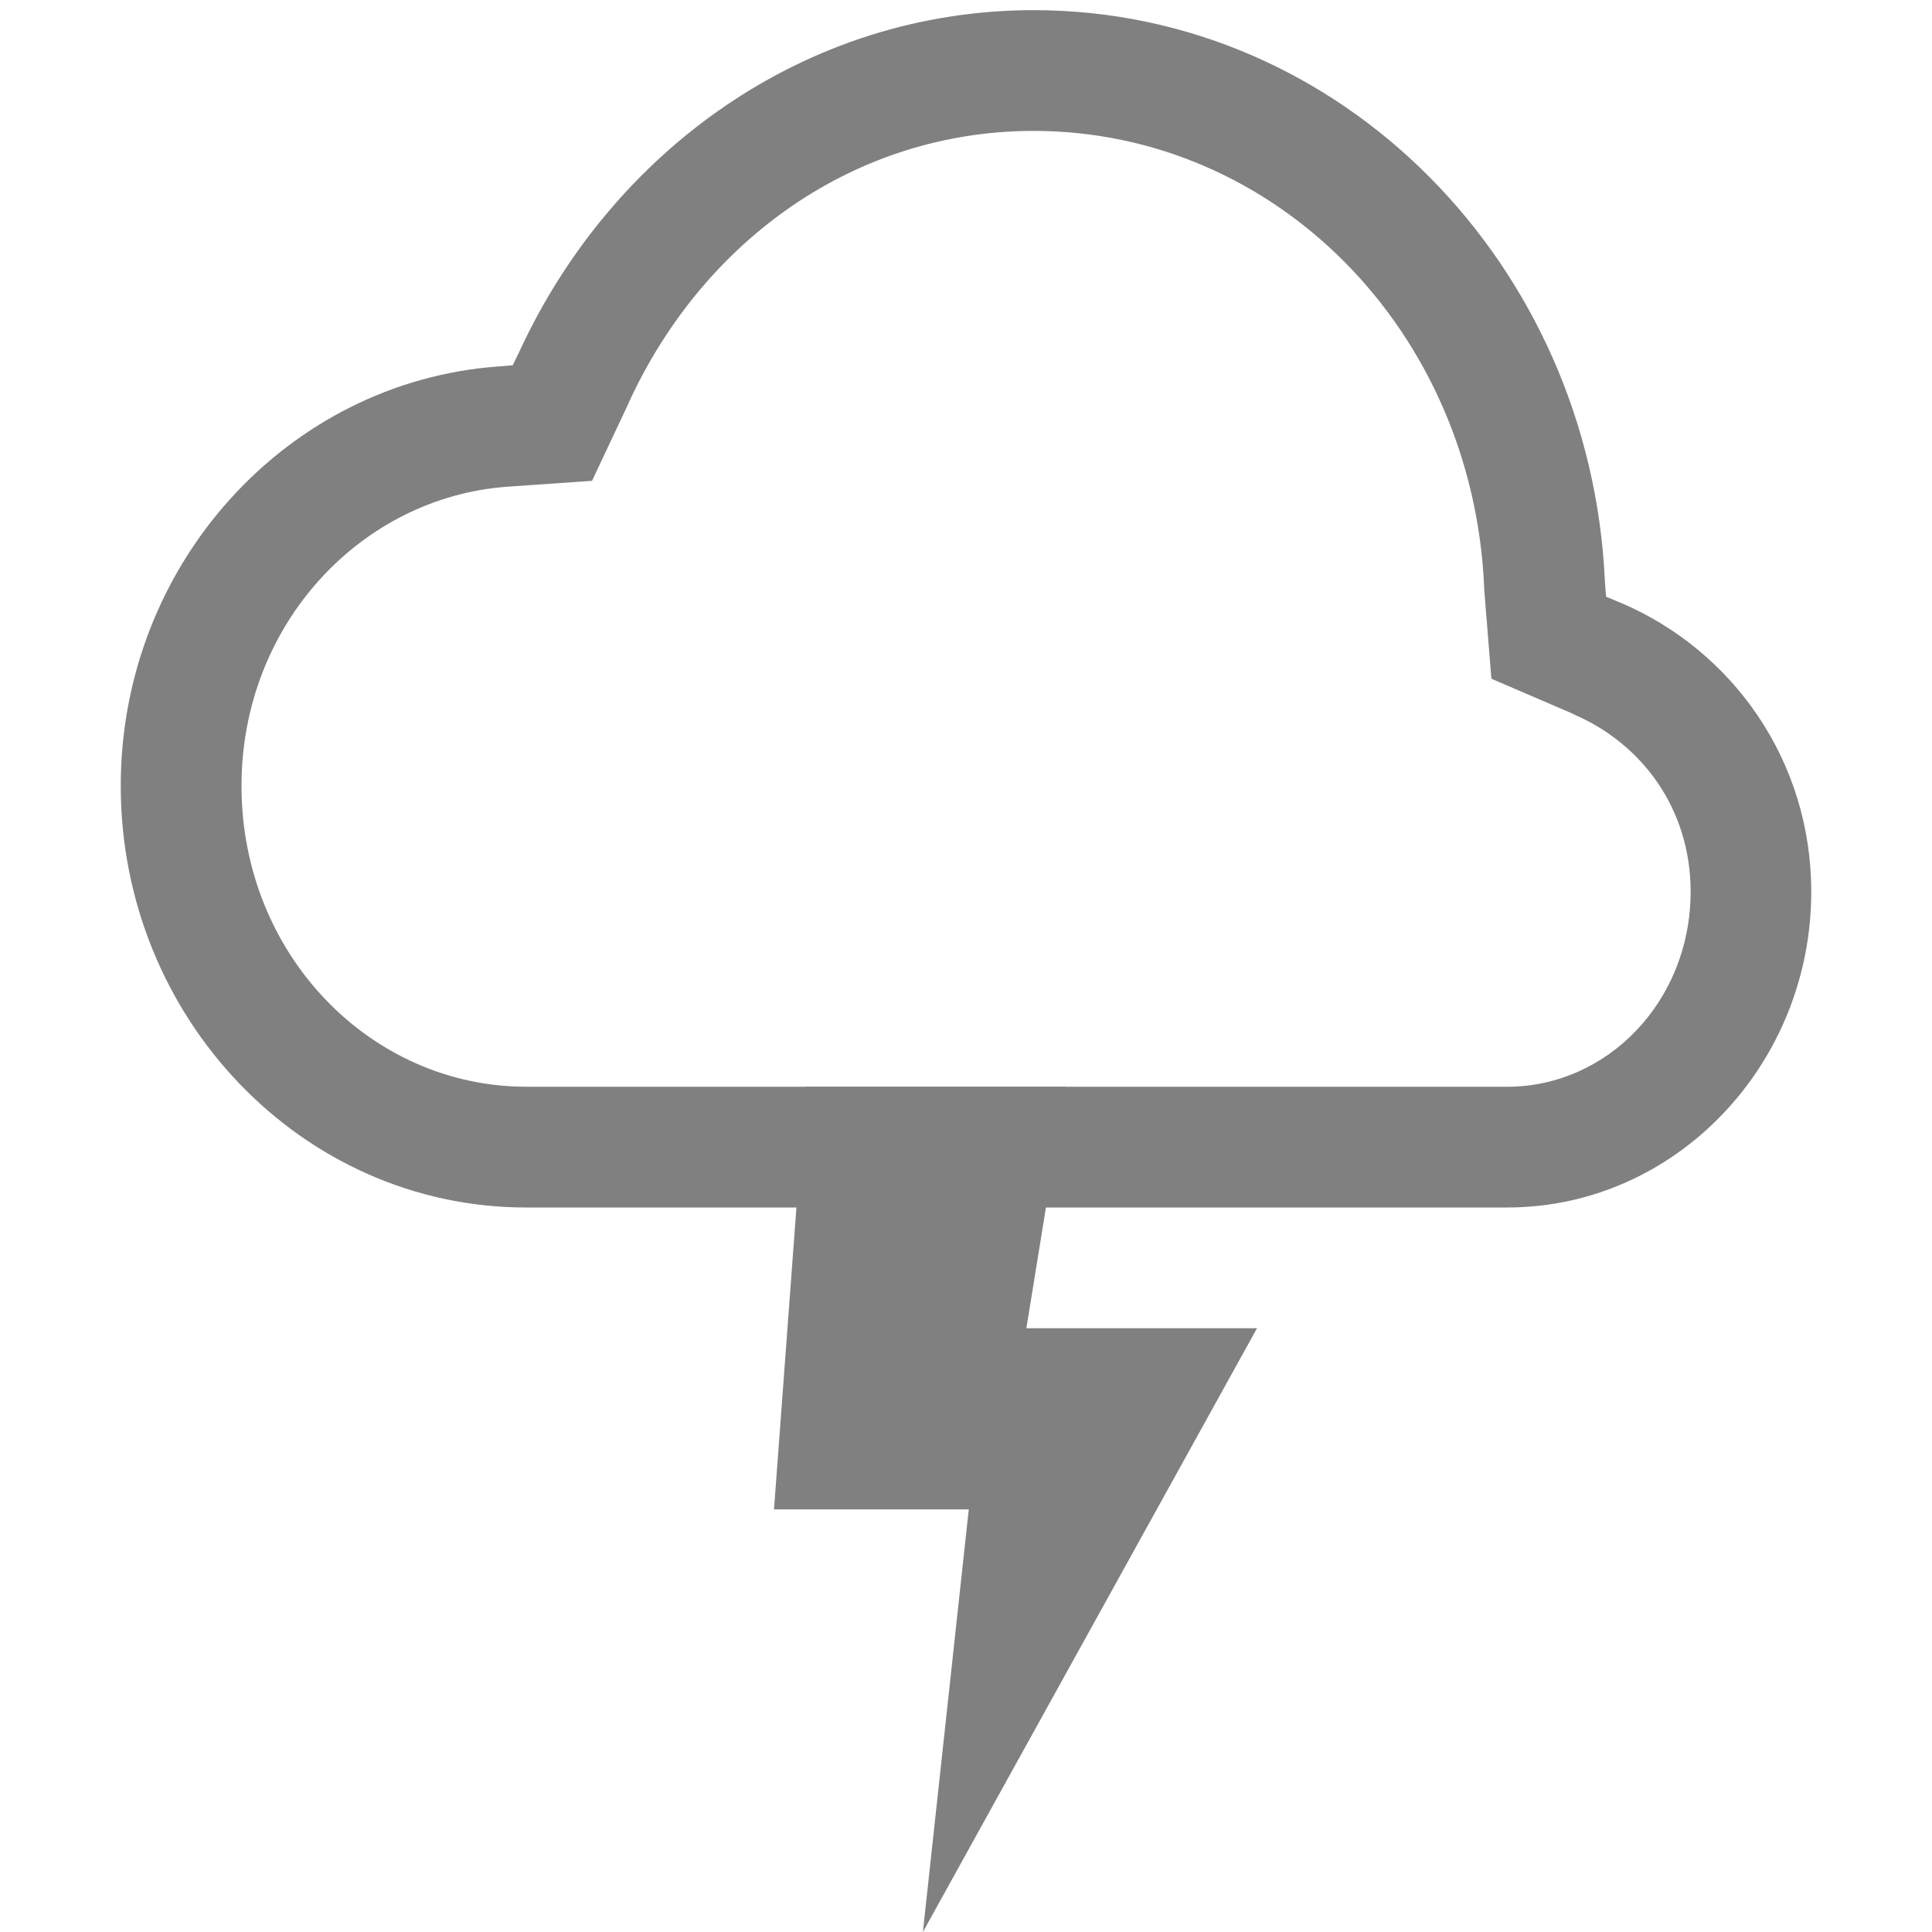
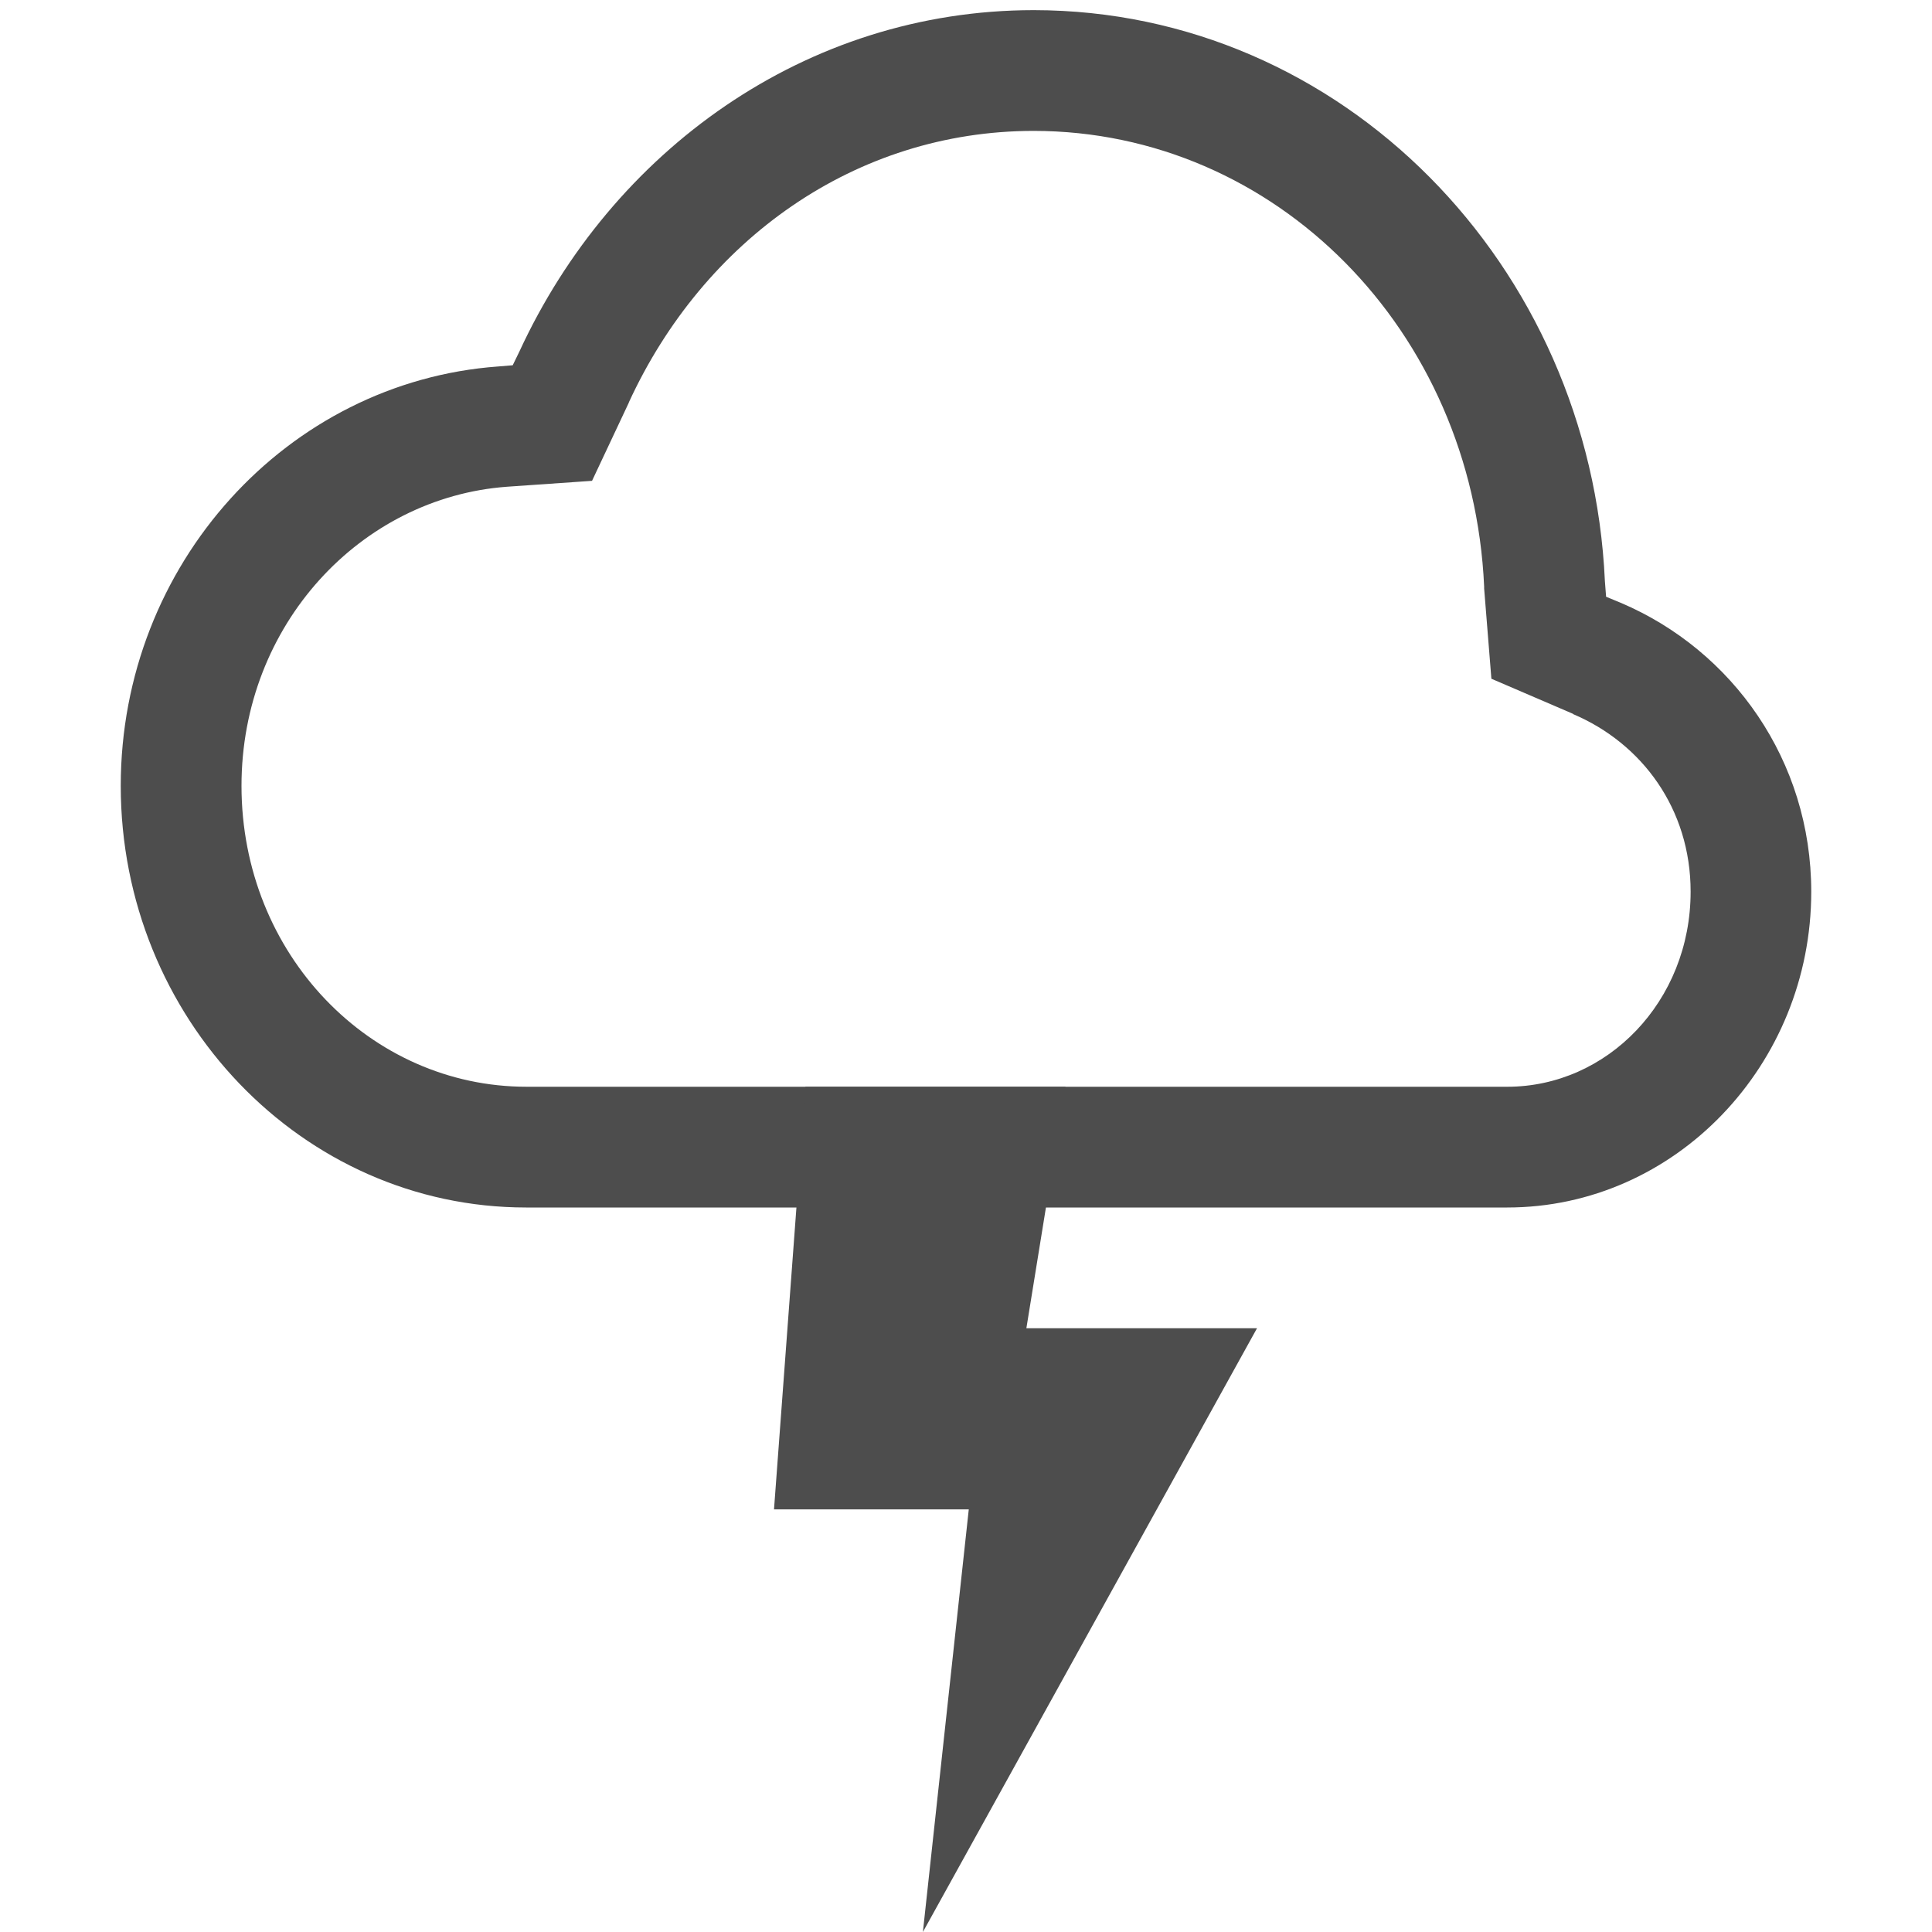
- <svg xmlns="http://www.w3.org/2000/svg" height="16" width="16">
-   <g transform="translate(-1233 -73)">
-     <path color="#000" d="M1241.56 73.084c-1.888.001-3.492 1.165-4.259 2.828l-.055.113-.121.01c-1.745.127-3.125 1.637-3.125 3.473 0 1.919 1.5 3.492 3.357 3.492h8.125c1.392 0 2.518-1.182 2.518-2.615 0-1.087-.653-2-1.578-2.393l-.121-.05-.01-.13c-.119-2.618-2.176-4.726-4.729-4.728zm0 1c2.004.001 3.635 1.652 3.731 3.773v.016l.06.748.677.291v.002c.57.242.973.785.973 1.47 0 .91-.692 1.616-1.518 1.616H1237.36c-1.291 0-2.36-1.095-2.36-2.492 0-1.334.988-2.388 2.198-2.477l.705-.049.305-.648v-.002c.618-1.343 1.872-2.247 3.351-2.248z" fill="gray" font-family="sans-serif" font-weight="400" overflow="visible" style="line-height:normal;-inkscape-font-specification:sans-serif;text-indent:0;text-align:start;text-decoration-line:none;text-transform:none;marker:none" />
-     <path d="M1239.67 82l-.26 3.5h1.613l-.38 3.5 2.767-5h-1.91l.324-2z" fill="gray" />
+ <svg xmlns="http://www.w3.org/2000/svg" height="16" width="16" version="1.1" id="svg8">
+   <defs id="defs12" />
+   <g transform="translate(-1233 -73)" id="g6">
+     <path color="#000" d="M1241.56 73.084c-1.888.001-3.492 1.165-4.259 2.828l-.055.113-.121.01c-1.745.127-3.125 1.637-3.125 3.473 0 1.919 1.5 3.492 3.357 3.492h8.125c1.392 0 2.518-1.182 2.518-2.615 0-1.087-.653-2-1.578-2.393l-.121-.05-.01-.13c-.119-2.618-2.176-4.726-4.729-4.728zm0 1c2.004.001 3.635 1.652 3.731 3.773v.016l.06.748.677.291v.002c.57.242.973.785.973 1.47 0 .91-.692 1.616-1.518 1.616H1237.36c-1.291 0-2.36-1.095-2.36-2.492 0-1.334.988-2.388 2.198-2.477l.705-.049.305-.648v-.002c.618-1.343 1.872-2.247 3.351-2.248z" fill="gray" font-family="sans-serif" font-weight="400" overflow="visible" style="line-height:normal;-inkscape-font-specification:sans-serif;text-indent:0;text-align:start;text-decoration-line:none;text-transform:none;marker:none;fill:#4d4d4d;fill-opacity:1" id="path2" />
+     <path d="M1239.67 82l-.26 3.5h1.613l-.38 3.5 2.767-5h-1.91l.324-2z" fill="gray" id="path4" style="fill:#4d4d4d;fill-opacity:1" />
  </g>
</svg>
